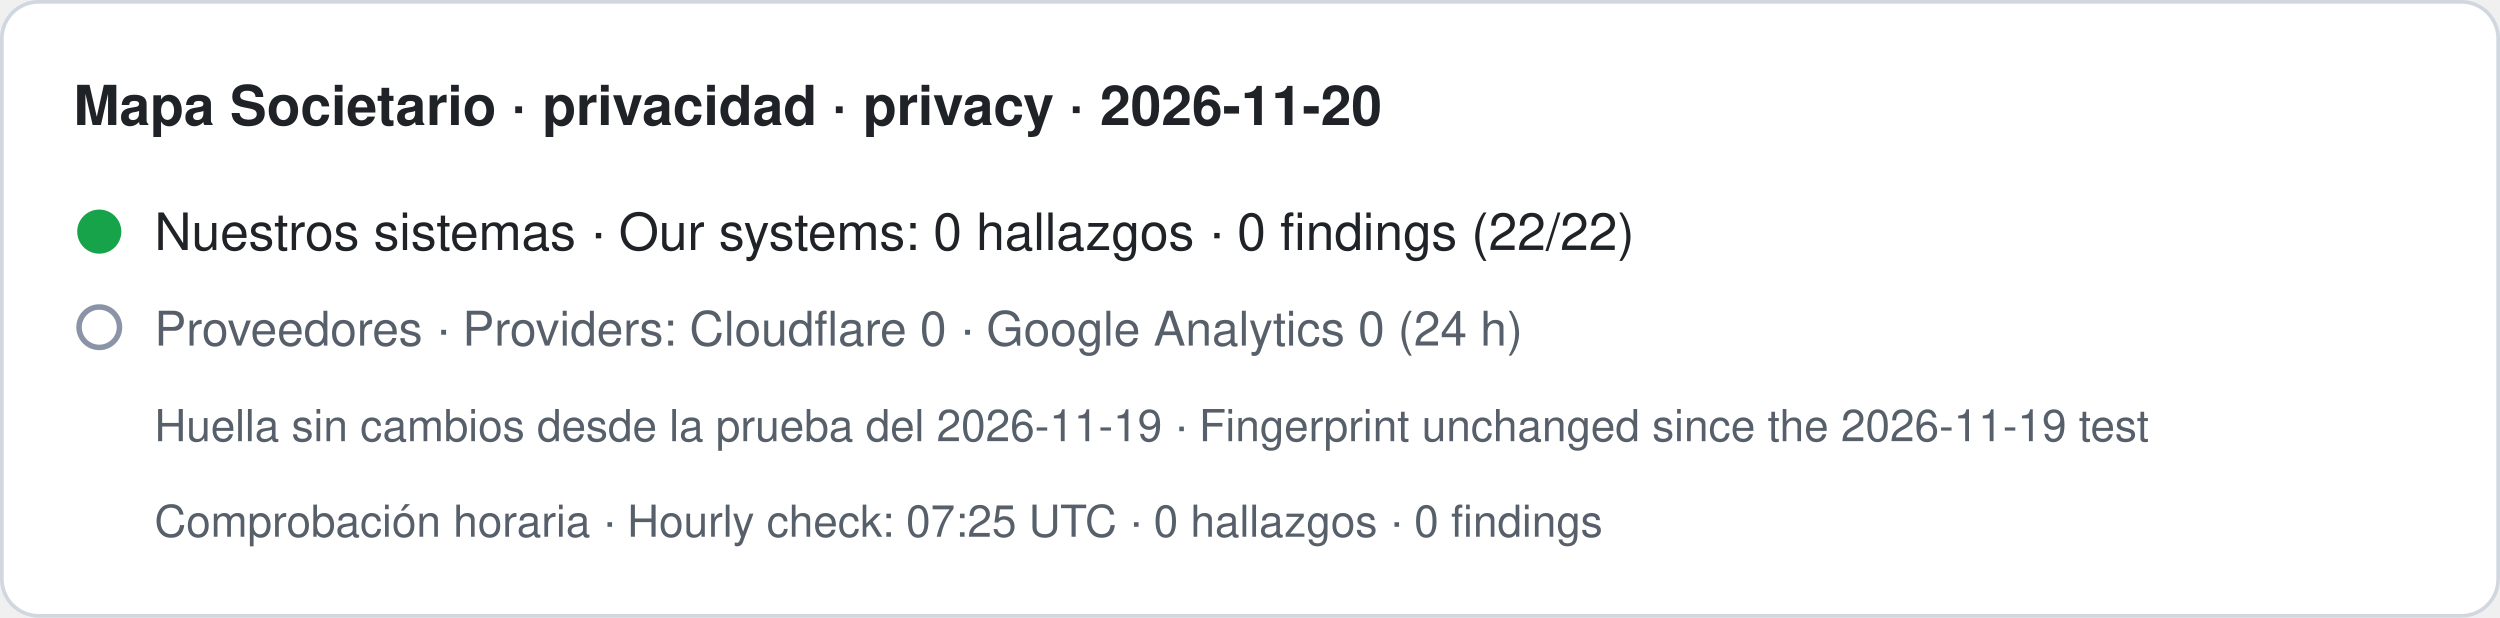
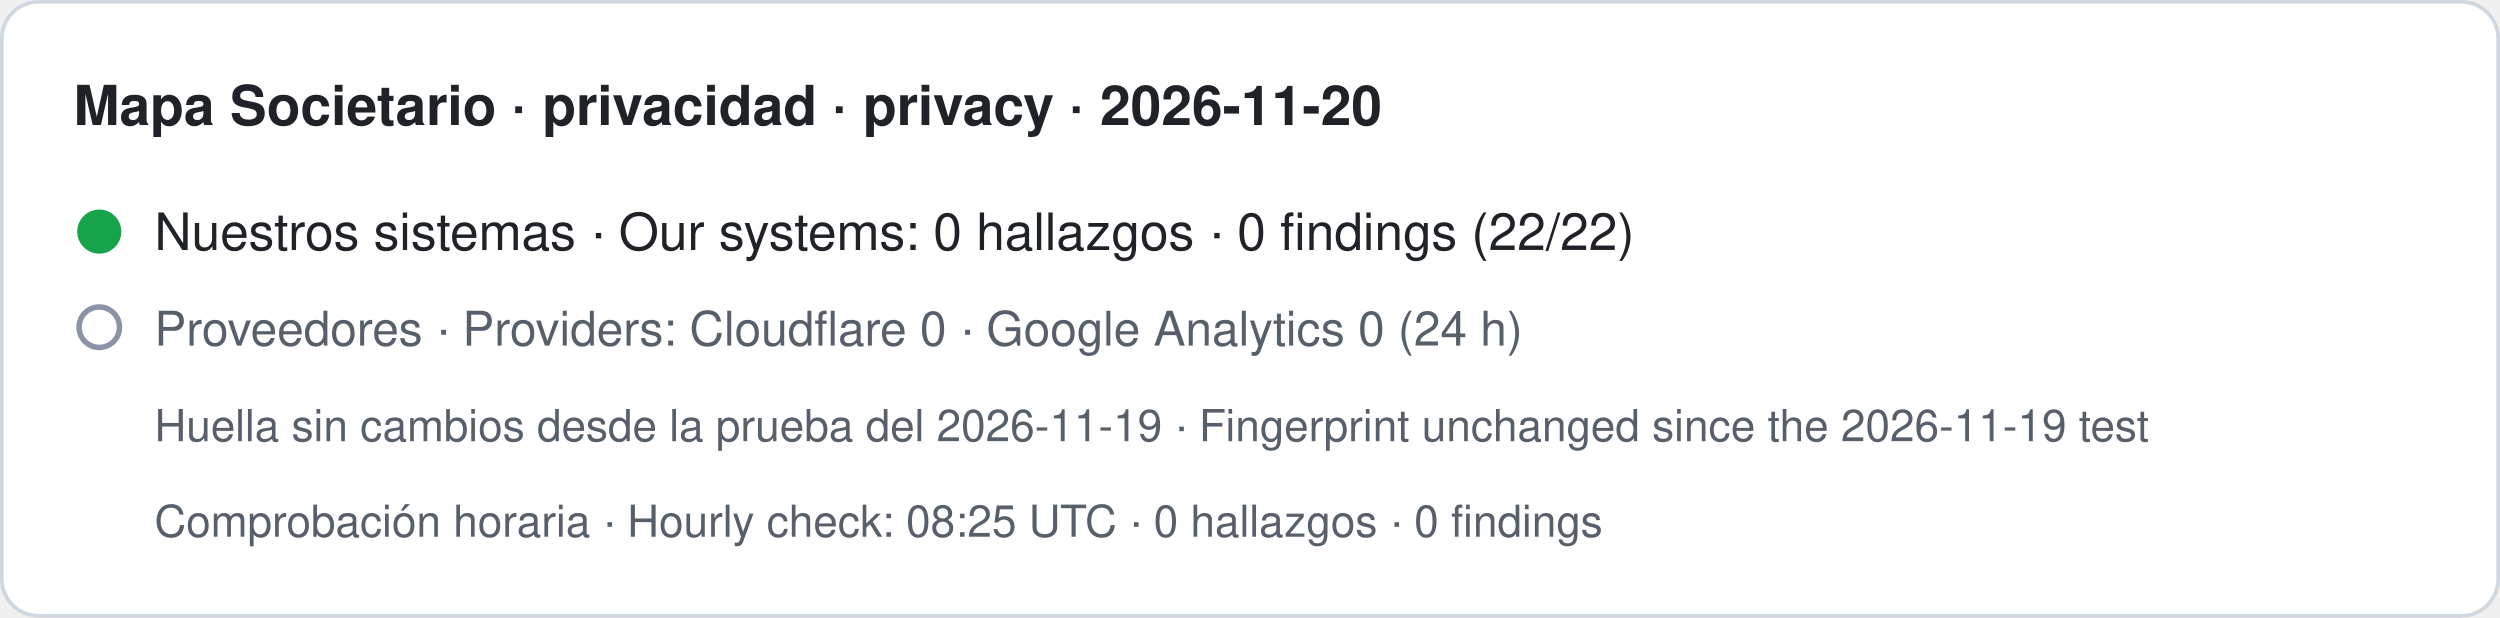
- <svg xmlns="http://www.w3.org/2000/svg" width="680" height="168" viewBox="0 0 680 168" role="img" aria-label="Mapa Societario · privacidad · privacy · 2026-11-20. Nuestros sistemas · Our systems: 0 hallazgos · 0 findings (22/22). Proveedores · Providers: Cloudflare 0 · Google Analytics 0 (24 h). Huella sin cambios desde la prueba del 2026-11-19 · Fingerprint unchanged since the 2026-11-19 test. Comprobación horaria · Hourly check: 07:25 UTC · 0 hallazgos · 0 findings">
+ <svg xmlns="http://www.w3.org/2000/svg" width="680" height="168" viewBox="0 0 680 168" role="img" aria-label="Mapa Societario · privacidad · privacy · 2026-11-20. Nuestros sistemas · Our systems: 0 hallazgos · 0 findings (22/22). Proveedores · Providers: Cloudflare 0 · Google Analytics 0 (24 h). Huella sin cambios desde la prueba del 2026-11-19 · Fingerprint unchanged since the 2026-11-19 test. Comprobación horaria · Hourly check: 08:25 UTC · 0 hallazgos · 0 findings">
  <rect x="0.5" y="0.5" width="679" height="167" rx="10" fill="#ffffff" stroke="#d0d7de" />
  <text x="20" y="34" font-family="-apple-system,BlinkMacSystemFont,Segoe UI,Helvetica,Arial,sans-serif" font-size="15" font-weight="600" fill="#1f2328">Mapa Societario · privacidad · privacy · 2026-11-20</text>
  <circle cx="27" cy="63" r="6" fill="#16a34a" />
  <text x="42" y="68" font-family="-apple-system,BlinkMacSystemFont,Segoe UI,Helvetica,Arial,sans-serif" font-size="14" fill="#1f2328">Nuestros sistemas · Our systems: 0 hallazgos · 0 findings (22/22)</text>
  <circle cx="27" cy="89" r="5.5" fill="none" stroke="#8a94a6" stroke-width="1.5" />
  <text x="42" y="94" font-family="-apple-system,BlinkMacSystemFont,Segoe UI,Helvetica,Arial,sans-serif" font-size="13" fill="#57606a">Proveedores · Providers: Cloudflare 0 · Google Analytics 0 (24 h)</text>
  <text x="42" y="120" font-family="-apple-system,BlinkMacSystemFont,Segoe UI,Helvetica,Arial,sans-serif" font-size="12" fill="#57606a">Huella sin cambios desde la prueba del 2026-11-19 · Fingerprint unchanged since the 2026-11-19 test</text>
-   <text x="42" y="146" font-family="-apple-system,BlinkMacSystemFont,Segoe UI,Helvetica,Arial,sans-serif" font-size="12" fill="#57606a">Comprobación horaria · Hourly check: 07:25 UTC · 0 hallazgos · 0 findings</text>
+   <text x="42" y="146" font-family="-apple-system,BlinkMacSystemFont,Segoe UI,Helvetica,Arial,sans-serif" font-size="12" fill="#57606a">Comprobación horaria · Hourly check: 08:25 UTC · 0 hallazgos · 0 findings</text>
</svg>
